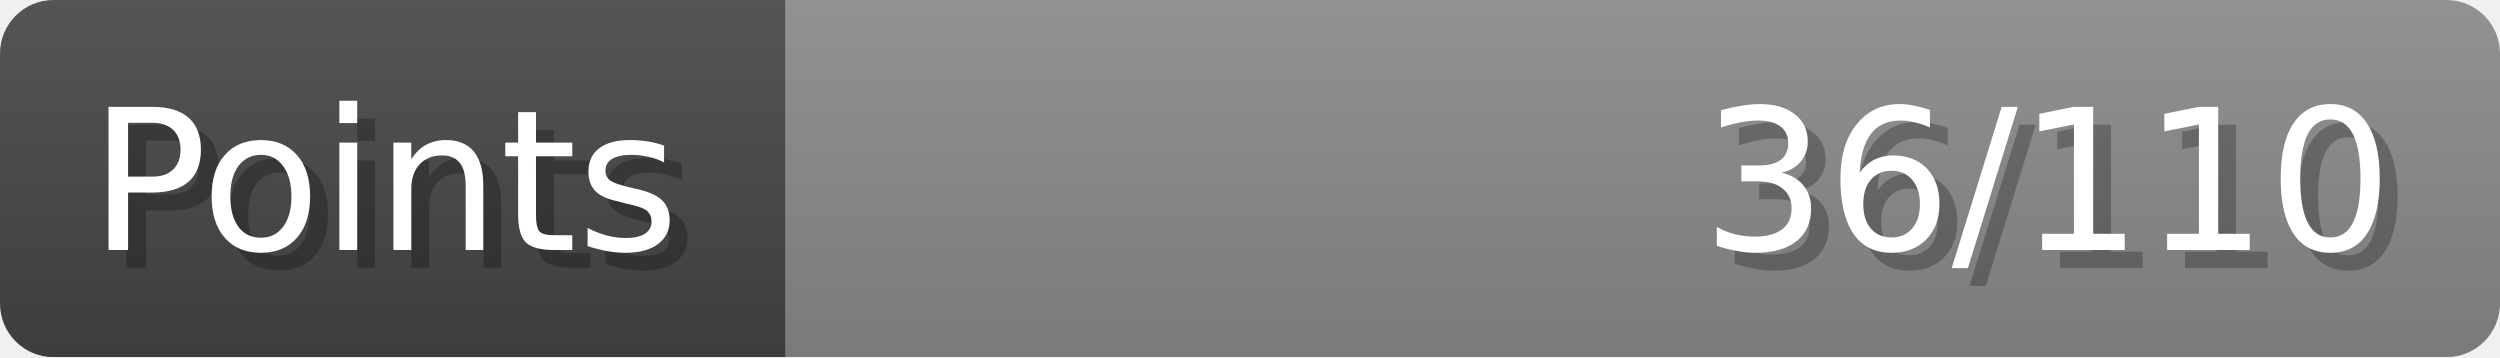
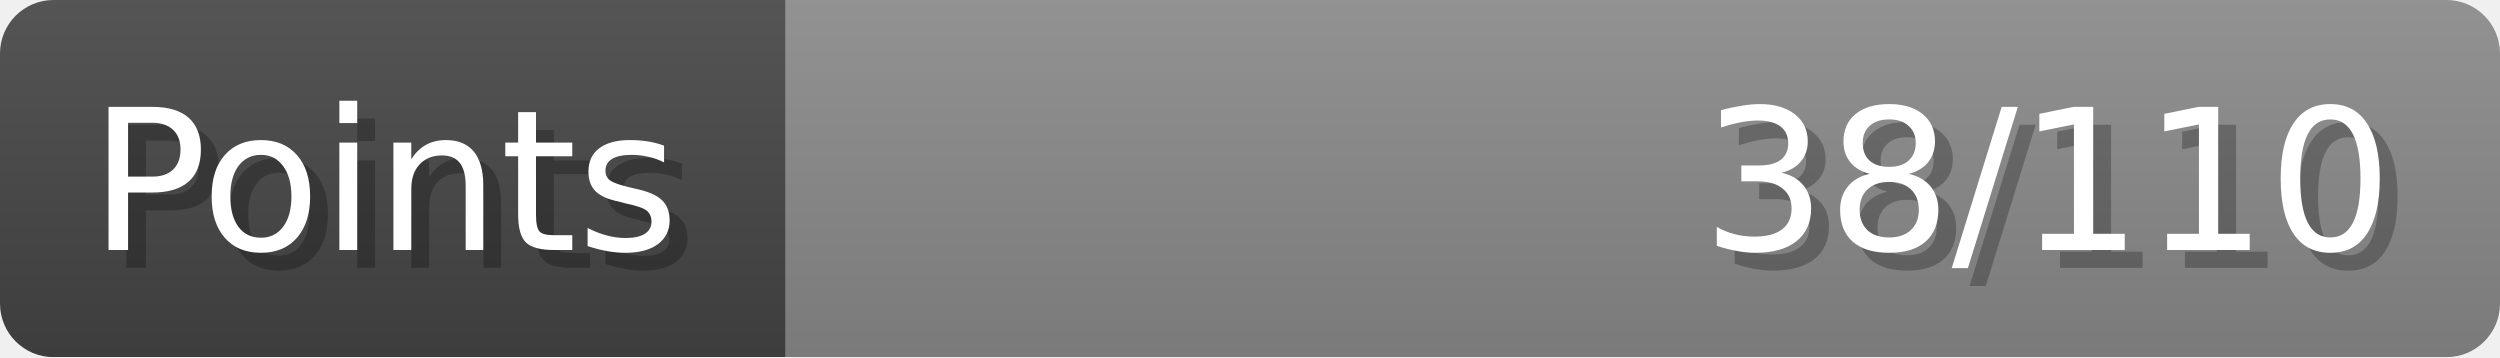
- <svg xmlns="http://www.w3.org/2000/svg" width="140px" height="20px" role="img" aria-label="Points: 36/110">
+ <svg xmlns="http://www.w3.org/2000/svg" width="140px" height="20px" role="img" aria-label="Points: 38/110">
  <linearGradient id="a" x2="0" y2="100%">
    <stop offset="0" stop-opacity=".1" stop-color="#EEE" />
    <stop offset="1" stop-opacity=".1" />
  </linearGradient>
  <mask id="m">
    <rect width="100%" height="100%" rx="3" fill="#FFF" />
  </mask>
  <g mask="url(#m)">
    <rect x="0" y="0" width="44" height="20" fill="#444" />
    <svg x="44" y="0" width="96" height="20">
      <rect width="100%" height="100%" fill="#888888" />
      <rect width="0%" height="100%" fill="#33CC11" transform="">
-         <animate attributeName="width" begin="0.5s" dur="600ms" from="0%" to="32%" repeatCount="1" fill="freeze" calcMode="spline" keyTimes="0; 1" keySplines="0.3, 0.61, 0.355, 1" />
+         <animate attributeName="width" begin="0.5s" dur="600ms" from="0%" to="34%" repeatCount="1" fill="freeze" calcMode="spline" keyTimes="0; 1" keySplines="0.3, 0.61, 0.355, 1" />
      </rect>
    </svg>
    <rect width="140" height="20" fill="url(#a)" />
  </g>
  <g aria-hidden="true" font-size="11" font-family="Verdana, DejaVu Sans, sans-serif" fill="#FFFFFF">
    <text x="6" y="15" fill="#000" opacity="0.25">Points</text>
    <text x="5" y="14">Points</text>
-     <text x="135" y="15" fill="#000" opacity="0.25" text-anchor="end">36/110</text>
-     <text x="134" y="14" text-anchor="end">36/110</text>
+     <text x="135" y="15" fill="#000" opacity="0.25" text-anchor="end">38/110</text>
+     <text x="134" y="14" text-anchor="end">38/110</text>
  </g>
</svg>
